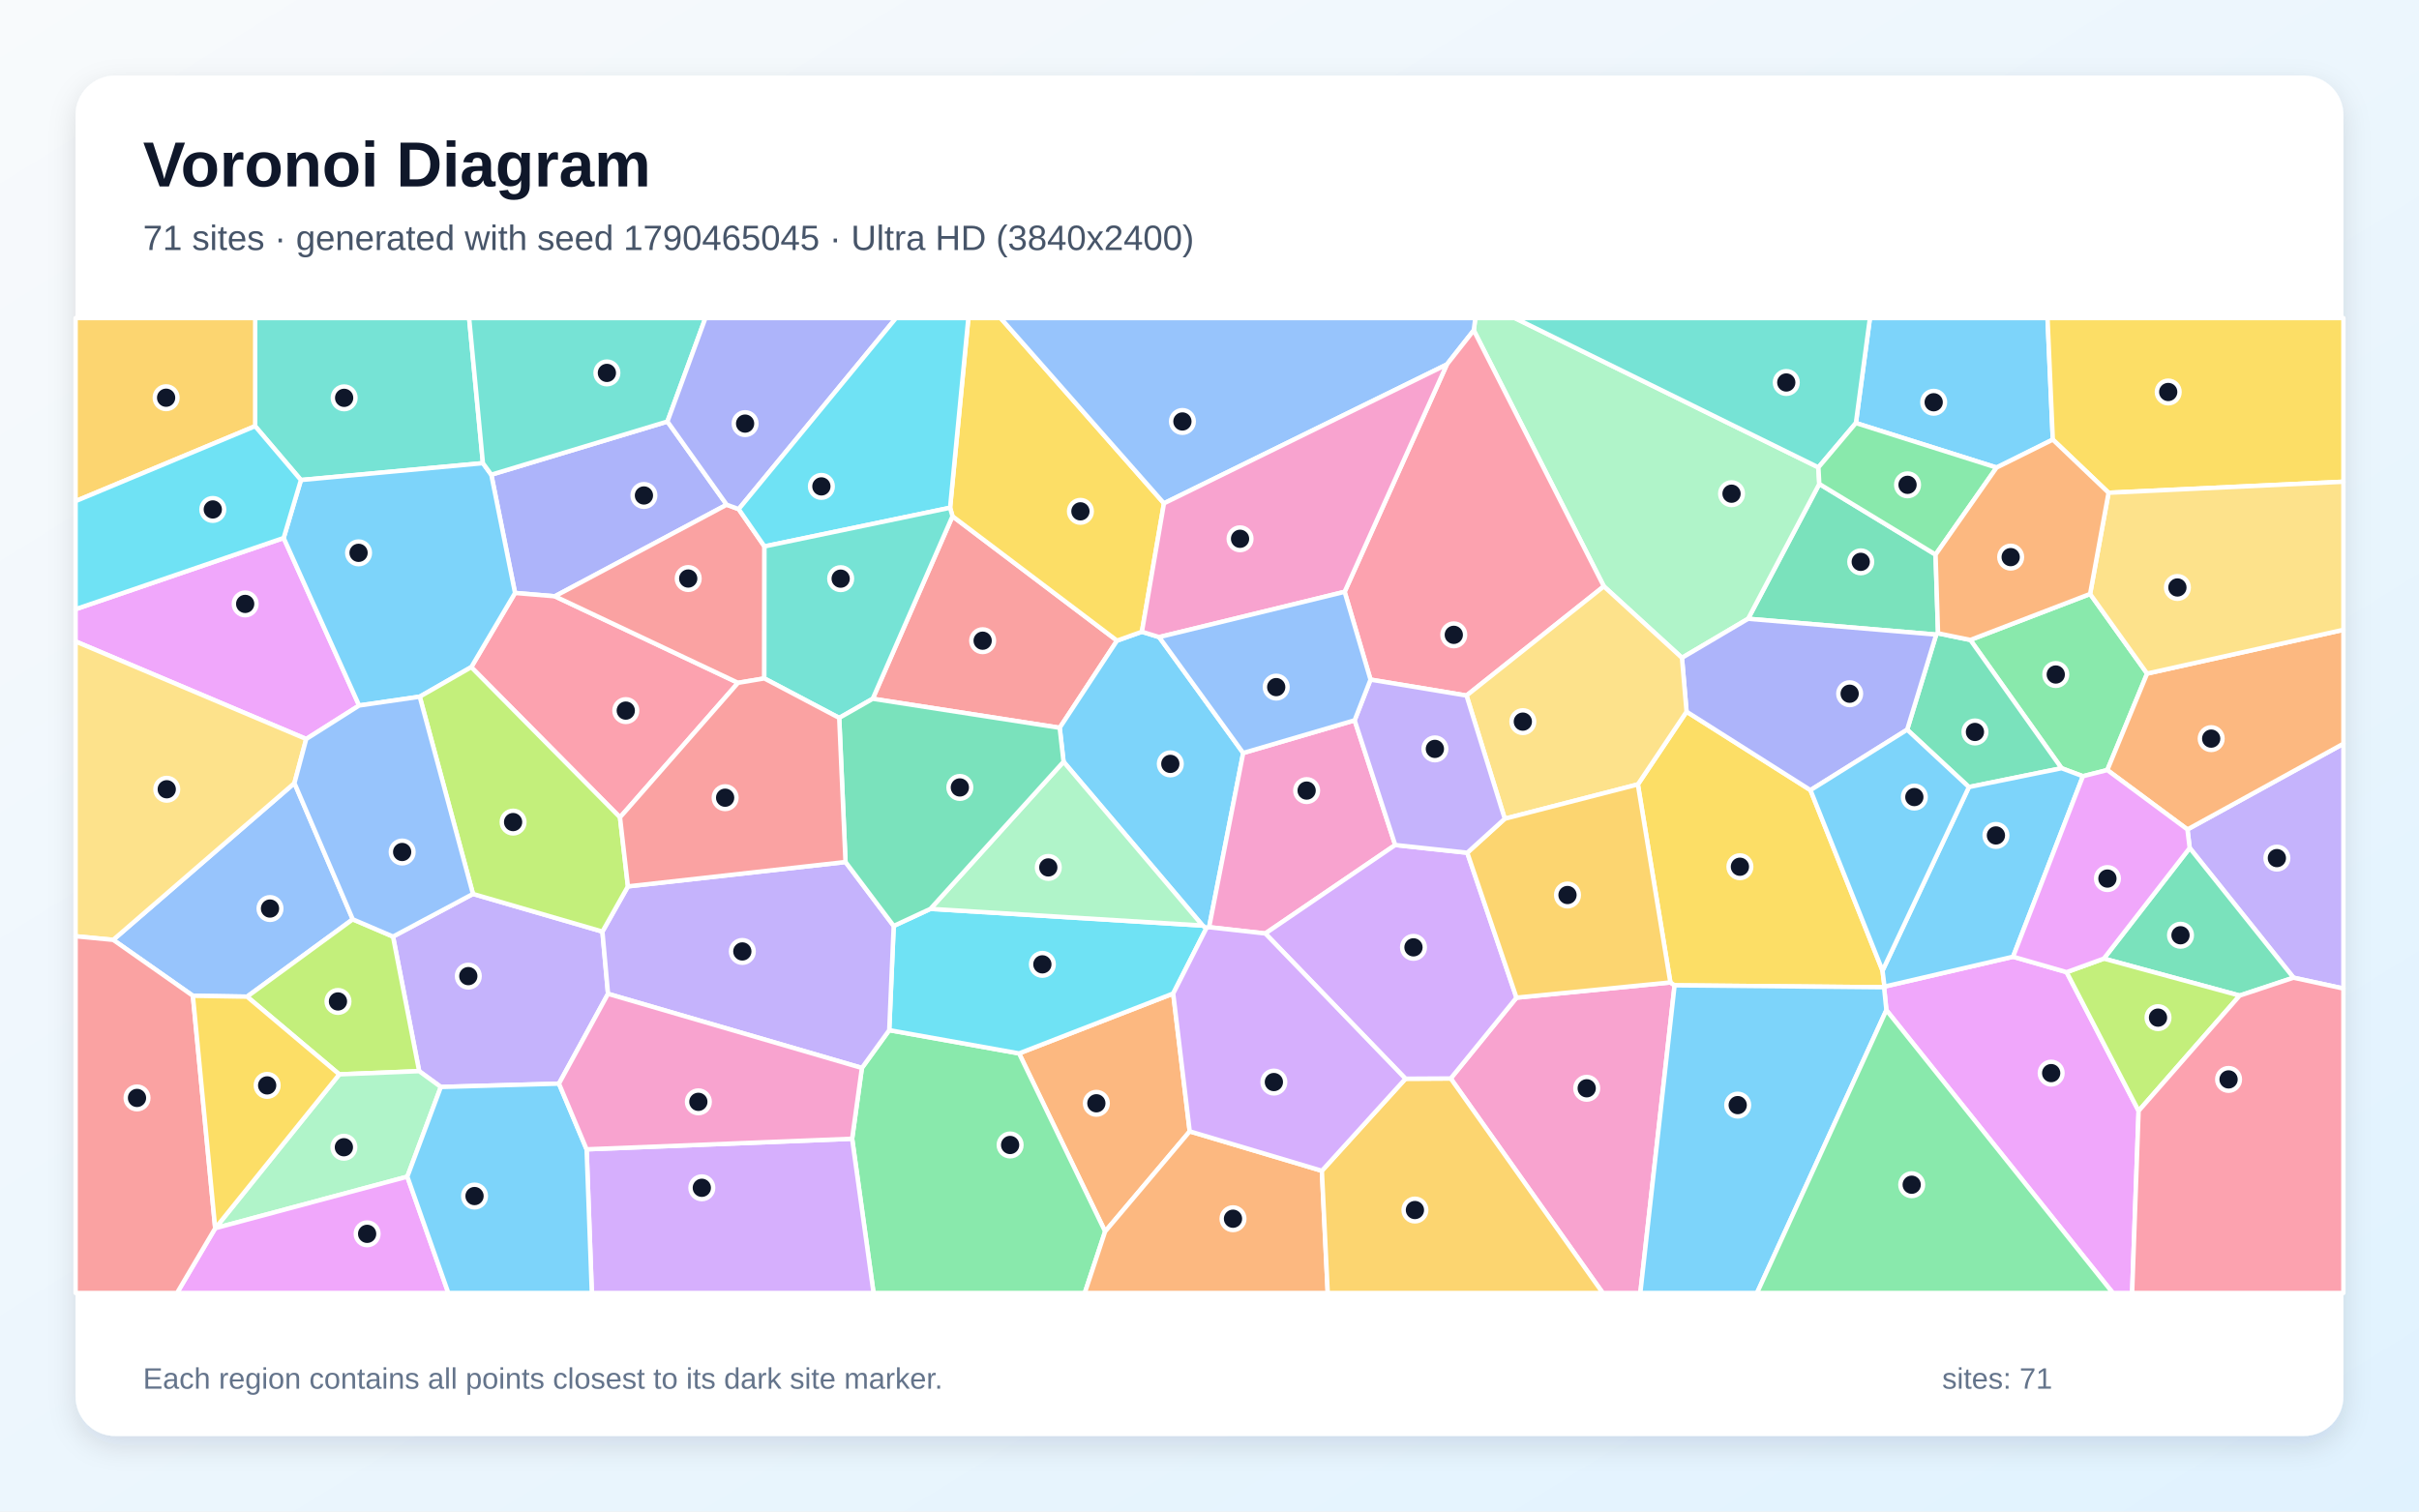
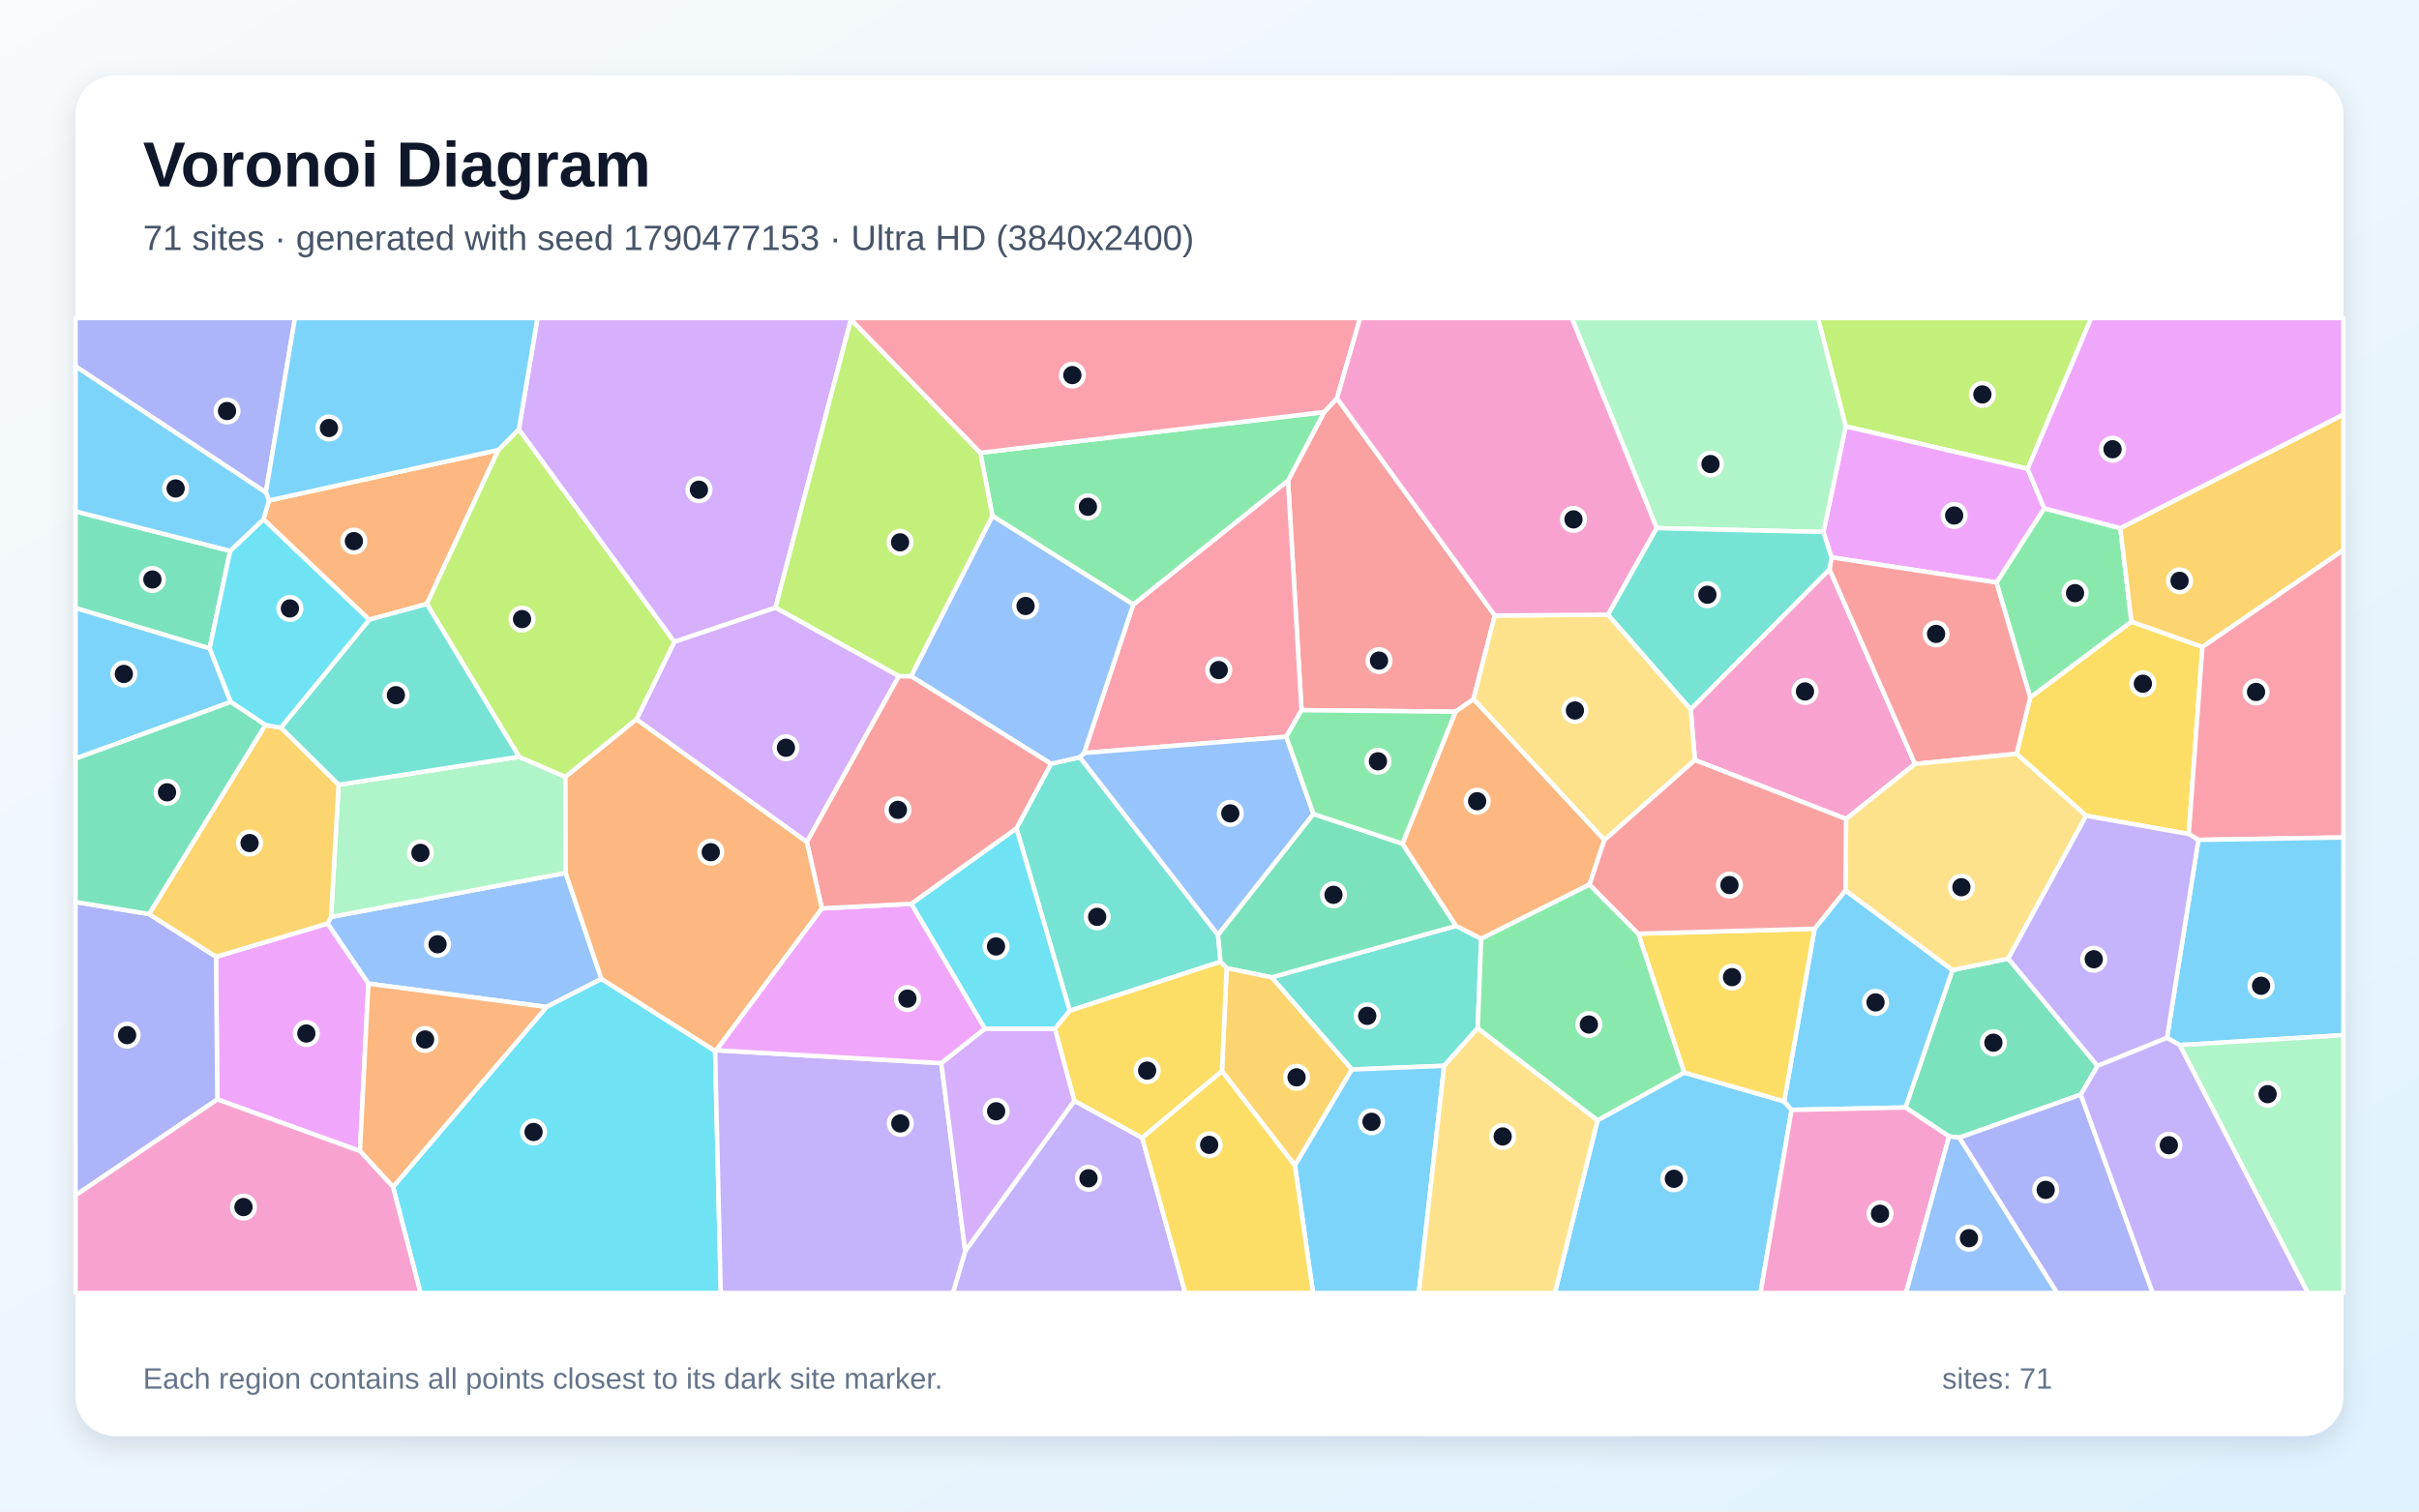
<svg xmlns="http://www.w3.org/2000/svg" width="3840" height="2400" viewBox="0 0 3840 2400" role="img" aria-labelledby="title description">
  <defs>
    <linearGradient id="background" x1="0" y1="0" x2="1" y2="1">
      <stop stop-color="#F8FAFC" />
      <stop offset="1" stop-color="#E0F2FE" />
    </linearGradient>
    <filter id="shadow" x="-5%" y="-5%" width="110%" height="110%">
      <feDropShadow dx="0" dy="15" stdDeviation="22" flood-color="#0F172A" flood-opacity=".12" />
    </filter>
  </defs>
  <rect width="3840" height="2400" fill="url(#background)" />
  <rect x="120" y="120" width="3600" height="2160" rx="63" fill="#FFFFFF" filter="url(#shadow)" />
  <g font-family="Arial, sans-serif">
    <text x="227" y="296" font-size="101" font-weight="700" fill="#0F172A">Voronoi Diagram</text>
-     <text x="227" y="397" font-size="56" fill="#475569">71 sites · generated with seed 1790465045 · Ultra HD (3840x2400)</text>
+     <text x="227" y="397" font-size="56" fill="#475569">71 sites · generated with seed 1790477153 · Ultra HD (3840x2400)</text>
  </g>
  <g stroke="#FFFFFF" stroke-width="7" stroke-linejoin="round">
-     <polygon points="3258.7,698.0 3169.4,742.4 2946.1,671.7 2968.4,505.0 3250.3,505.0" fill="#38BDF8" fill-opacity="0.65" />
-     <polygon points="750.8,1419.4 956.3,1479.2 965.2,1578.0 887.3,1720.6 699.8,1725.9 665.4,1700.8 623.9,1487.1" fill="#A78BFA" fill-opacity="0.65" />
-     <polygon points="2302.9,1712.4 2407.3,1584.1 2651.6,1559.9 2658.3,1564.5 2603.9,2053.0 2544.3,2053.0" fill="#F472B6" fill-opacity="0.65" />
-     <polygon points="1888.6,1796.4 1754.3,1955.4 1617.7,1672.6 1862.4,1577.5" fill="#FB923C" fill-opacity="0.65" />
-     <polygon points="2600.0,1245.5 2677.3,1130.0 2874.0,1254.6 2988.4,1541.2 2991.5,1566.5 2990.8,1567.6 2658.3,1564.5 2651.6,1559.9" fill="#FACC15" fill-opacity="0.65" />
-     <polygon points="1352.7,1808.1 1368.2,1695.7 1411.6,1635.7 1617.7,1672.6 1754.3,1955.4 1722.0,2053.0 1386.7,2053.0" fill="#4ADE80" fill-opacity="0.65" />
-     <polygon points="766.6,735.4 477.7,762.2 405.0,676.7 405.1,505.0 744.7,505.0" fill="#2DD4BF" fill-opacity="0.65" />
-     <polygon points="560.0,1459.7 392.2,1582.5 306.2,1581.1 179.7,1492.3 467.4,1243.4" fill="#60A5FA" fill-opacity="0.65" />
-     <polygon points="450.3,854.2 570.1,1120.2 486.1,1173.4 120.0,1018.5 120.0,967.3" fill="#E879F9" fill-opacity="0.65" />
-     <polygon points="3072.6,880.6 3076.5,1005.6 3073.6,1007.6 2775.0,982.5 2888.0,768.4" fill="#34D399" fill-opacity="0.65" />
-     <polygon points="1385.4,1109.5 1512.0,819.7 1773.2,1017.2 1682.2,1155.6" fill="#F87171" fill-opacity="0.65" />
-     <polygon points="1059.5,669.3 1153.6,801.4 880.8,946.8 817.6,941.5 779.9,753.7" fill="#818CF8" fill-opacity="0.65" />
-     <polygon points="405.0,676.7 120.0,795.7 120.0,505.0 405.1,505.0" fill="#FBBF24" fill-opacity="0.65" />
-     <polygon points="538.6,1705.9 392.2,1582.5 560.0,1459.7 623.9,1487.1 665.4,1700.8" fill="#A3E635" fill-opacity="0.65" />
-     <polygon points="931.2,1824.9 1352.7,1808.1 1386.7,2053.0 939.5,2053.0" fill="#C084FC" fill-opacity="0.65" />
-     <polygon points="984.2,1297.8 748.1,1059.3 817.6,941.5 880.8,946.8 1171.6,1084.2" fill="#FB7185" fill-opacity="0.65" />
-     <polygon points="1477.0,1443.1 1909.1,1469.6 1915.2,1473.5 1862.4,1577.5 1617.7,1672.6 1411.6,1635.7 1418.7,1470.2" fill="#22D3EE" fill-opacity="0.65" />
-     <polygon points="2886.6,742.1 2888.0,768.4 2775.0,982.5 2670.0,1044.5 2546.0,931.0 2339.5,524.5 2342.0,505.0 2404.7,505.0" fill="#86EFAC" fill-opacity="0.65" />
-     <polygon points="486.1,1173.4 467.4,1243.4 179.7,1492.3 120.0,1486.6 120.0,1018.5" fill="#FCD34D" fill-opacity="0.65" />
-     <polygon points="666.3,1106.2 570.1,1120.2 450.3,854.2 477.7,762.2 766.6,735.4 779.9,753.7 817.6,941.5 748.1,1059.3" fill="#38BDF8" fill-opacity="0.65" />
-     <polygon points="1812.7,1003.1 1840.1,1011.6 1973.5,1195.6 1919.4,1472.2 1915.2,1473.5 1909.1,1469.6 1688.3,1209.5 1682.2,1155.6 1773.2,1017.2" fill="#38BDF8" fill-opacity="0.65" />
-     <polygon points="965.2,1578.0 956.3,1479.2 996.8,1407.4 1342.2,1368.7 1418.7,1470.2 1411.6,1635.7 1368.2,1695.7" fill="#A78BFA" fill-opacity="0.65" />
-     <polygon points="2150.4,1143.7 2214.8,1341.7 2008.6,1482.2 1919.4,1472.2 1973.5,1195.6" fill="#F472B6" fill-opacity="0.65" />
-     <polygon points="1754.3,1955.4 1888.6,1796.4 2098.4,1859.0 2107.7,2053.0 1722.0,2053.0" fill="#FB923C" fill-opacity="0.65" />
-     <polygon points="1847.7,799.2 1812.7,1003.1 1773.2,1017.2 1512.0,819.7 1508.2,806.2 1537.2,505.0 1588.4,505.0" fill="#FACC15" fill-opacity="0.65" />
-     <polygon points="3317.9,943.1 3408.4,1069.5 3345.2,1222.7 3306.5,1232.5 3272.6,1219.8 3127.8,1016.1" fill="#4ADE80" fill-opacity="0.65" />
-     <polygon points="2886.6,742.1 2404.7,505.0 2968.4,505.0 2946.1,671.7" fill="#2DD4BF" fill-opacity="0.65" />
-     <polygon points="2339.5,524.5 2296.8,578.7 1847.7,799.2 1588.4,505.0 2342.0,505.0" fill="#60A5FA" fill-opacity="0.65" />
-     <polygon points="2994.5,1603.9 2990.8,1567.6 2991.5,1566.5 3195.6,1519.1 3280.6,1543.6 3394.9,1763.9 3384.6,2053.0 3354.0,2053.0" fill="#E879F9" fill-opacity="0.65" />
-     <polygon points="3125.5,1249.7 3027.5,1158.6 3073.6,1007.6 3076.5,1005.6 3127.8,1016.1 3272.6,1219.8" fill="#34D399" fill-opacity="0.65" />
-     <polygon points="1213.3,1077.2 1171.6,1084.2 880.8,946.8 1153.6,801.4 1172.6,808.4 1213.5,867.6" fill="#F87171" fill-opacity="0.65" />
-     <polygon points="3027.5,1158.6 2874.0,1254.6 2677.3,1130.0 2670.0,1044.5 2775.0,982.5 3073.6,1007.6" fill="#818CF8" fill-opacity="0.65" />
-     <polygon points="2098.4,1859.0 2231.1,1712.8 2302.9,1712.4 2544.3,2053.0 2107.7,2053.0" fill="#FBBF24" fill-opacity="0.65" />
-     <polygon points="666.3,1106.2 748.1,1059.3 984.2,1297.8 996.8,1407.4 956.3,1479.2 750.8,1419.4" fill="#A3E635" fill-opacity="0.65" />
-     <polygon points="2231.1,1712.8 2008.6,1482.2 2214.8,1341.7 2329.2,1354.0 2407.3,1584.1 2302.9,1712.4" fill="#C084FC" fill-opacity="0.65" />
-     <polygon points="2134.5,939.7 2296.8,578.7 2339.5,524.5 2546.0,931.0 2328.0,1104.4 2175.6,1079.1" fill="#FB7185" fill-opacity="0.65" />
-     <polygon points="405.0,676.7 477.7,762.2 450.3,854.2 120.0,967.3 120.0,795.7" fill="#22D3EE" fill-opacity="0.65" />
-     <polygon points="646.6,1868.3 341.9,1950.1 538.6,1705.9 665.4,1700.8 699.8,1725.9" fill="#86EFAC" fill-opacity="0.65" />
-     <polygon points="2328.0,1104.4 2546.0,931.0 2670.0,1044.5 2677.3,1130.0 2600.0,1245.5 2388.7,1300.0" fill="#FCD34D" fill-opacity="0.65" />
-     <polygon points="3195.6,1519.1 2991.5,1566.5 2988.4,1541.2 3125.5,1249.7 3272.6,1219.8 3306.5,1232.5" fill="#38BDF8" fill-opacity="0.65" />
-     <polygon points="3027.5,1158.6 3125.5,1249.7 2988.4,1541.2 2874.0,1254.6" fill="#38BDF8" fill-opacity="0.65" />
-     <polygon points="3640.8,1552.4 3476.0,1346.4 3472.4,1317.0 3720.0,1180.9 3720.0,1569.6" fill="#A78BFA" fill-opacity="0.65" />
-     <polygon points="2296.8,578.7 2134.5,939.7 1840.1,1011.6 1812.7,1003.1 1847.7,799.2" fill="#F472B6" fill-opacity="0.65" />
-     <polygon points="3472.4,1317.0 3345.2,1222.7 3408.4,1069.5 3720.0,1000.0 3720.0,1180.9" fill="#FB923C" fill-opacity="0.65" />
-     <polygon points="3347.2,782.4 3258.7,698.0 3250.3,505.0 3720.0,505.0 3720.0,764.9" fill="#FACC15" fill-opacity="0.65" />
-     <polygon points="3072.6,880.6 2888.0,768.4 2886.6,742.1 2946.1,671.7 3169.4,742.4" fill="#4ADE80" fill-opacity="0.65" />
-     <polygon points="1059.5,669.3 779.9,753.7 766.6,735.4 744.7,505.0 1119.8,505.0" fill="#2DD4BF" fill-opacity="0.65" />
-     <polygon points="560.0,1459.7 467.4,1243.4 486.1,1173.4 570.1,1120.2 666.3,1106.2 750.8,1419.4 623.9,1487.1" fill="#60A5FA" fill-opacity="0.65" />
-     <polygon points="341.6,1950.3 341.9,1950.1 646.6,1868.3 711.7,2053.0 281.0,2053.0" fill="#E879F9" fill-opacity="0.65" />
-     <polygon points="3555.3,1580.8 3339.7,1522.1 3476.0,1346.4 3640.8,1552.4" fill="#34D399" fill-opacity="0.65" />
-     <polygon points="120.0,1486.6 179.7,1492.3 306.2,1581.1 341.6,1950.3 281.0,2053.0 120.0,2053.0" fill="#F87171" fill-opacity="0.65" />
-     <polygon points="1172.6,808.4 1153.6,801.4 1059.5,669.3 1119.8,505.0 1422.3,505.0" fill="#818CF8" fill-opacity="0.65" />
-     <polygon points="2329.2,1354.0 2388.7,1300.0 2600.0,1245.5 2651.6,1559.9 2407.3,1584.1" fill="#FBBF24" fill-opacity="0.65" />
-     <polygon points="3394.9,1763.9 3280.6,1543.6 3339.7,1522.1 3555.3,1580.8" fill="#A3E635" fill-opacity="0.65" />
-     <polygon points="2231.1,1712.8 2098.4,1859.0 1888.6,1796.4 1862.4,1577.5 1915.2,1473.5 1919.4,1472.2 2008.6,1482.2" fill="#C084FC" fill-opacity="0.65" />
-     <polygon points="3394.9,1763.9 3555.3,1580.8 3640.8,1552.4 3720.0,1569.6 3720.0,2053.0 3384.6,2053.0" fill="#FB7185" fill-opacity="0.65" />
-     <polygon points="1508.2,806.2 1213.5,867.6 1172.6,808.4 1422.3,505.0 1537.2,505.0" fill="#22D3EE" fill-opacity="0.65" />
-     <polygon points="1688.3,1209.5 1909.1,1469.6 1477.0,1443.1" fill="#86EFAC" fill-opacity="0.65" />
-     <polygon points="3408.4,1069.5 3317.9,943.1 3347.2,782.4 3720.0,764.9 3720.0,1000.0" fill="#FCD34D" fill-opacity="0.65" />
-     <polygon points="646.6,1868.3 699.8,1725.9 887.3,1720.6 931.2,1824.9 939.5,2053.0 711.7,2053.0" fill="#38BDF8" fill-opacity="0.65" />
-     <polygon points="2658.3,1564.5 2990.8,1567.6 2994.5,1603.9 2789.1,2053.0 2603.9,2053.0" fill="#38BDF8" fill-opacity="0.65" />
-     <polygon points="2175.6,1079.1 2328.0,1104.4 2388.7,1300.0 2329.2,1354.0 2214.8,1341.7 2150.4,1143.7" fill="#A78BFA" fill-opacity="0.65" />
-     <polygon points="931.2,1824.9 887.3,1720.6 965.2,1578.0 1368.2,1695.7 1352.7,1808.1" fill="#F472B6" fill-opacity="0.65" />
-     <polygon points="3347.2,782.4 3317.9,943.1 3127.8,1016.1 3076.5,1005.6 3072.6,880.6 3169.4,742.4 3258.7,698.0" fill="#FB923C" fill-opacity="0.65" />
-     <polygon points="306.2,1581.1 392.2,1582.5 538.6,1705.9 341.9,1950.1 341.6,1950.3" fill="#FACC15" fill-opacity="0.65" />
-     <polygon points="2994.5,1603.9 3354.0,2053.0 2789.1,2053.0" fill="#4ADE80" fill-opacity="0.65" />
-     <polygon points="1508.2,806.2 1512.0,819.7 1385.4,1109.5 1332.2,1139.9 1213.3,1077.2 1213.5,867.6" fill="#2DD4BF" fill-opacity="0.65" />
-     <polygon points="2134.5,939.7 2175.6,1079.1 2150.4,1143.7 1973.5,1195.6 1840.1,1011.6" fill="#60A5FA" fill-opacity="0.65" />
-     <polygon points="3472.4,1317.0 3476.0,1346.4 3339.7,1522.1 3280.6,1543.6 3195.6,1519.1 3306.5,1232.5 3345.2,1222.7" fill="#E879F9" fill-opacity="0.65" />
-     <polygon points="1688.3,1209.5 1477.0,1443.1 1418.7,1470.2 1342.2,1368.7 1332.2,1139.9 1385.4,1109.5 1682.2,1155.6" fill="#34D399" fill-opacity="0.65" />
-     <polygon points="984.2,1297.8 1171.6,1084.2 1213.3,1077.2 1332.2,1139.9 1342.2,1368.7 996.8,1407.4" fill="#F87171" fill-opacity="0.65" />
+     <polygon points="2536.0,1778.8 2673.5,1703.0 2832.2,1748.8 2844.0,1762.3 2794.7,2053.0 2468.2,2053.0" fill="#38BDF8" fill-opacity="0.65" />
+     <polygon points="1532.2,1986.3 1705.4,1747.8 1813.2,1806.6 1881.5,2053.0 1512.7,2053.0" fill="#A78BFA" fill-opacity="0.65" />
+     <polygon points="2904.2,903.8 3039.9,1213.0 2930.5,1300.4 2690.5,1206.8 2683.8,1126.0" fill="#F472B6" fill-opacity="0.65" />
+     <polygon points="427.0,794.7 791.2,714.4 677.6,959.0 586.0,984.0 418.2,824.5" fill="#FB923C" fill-opacity="0.65" />
+     <polygon points="3474.5,1324.3 3311.6,1295.3 3201.2,1196.9 3222.8,1107.4 3383.5,987.0 3496.2,1027.2" fill="#FACC15" fill-opacity="0.65" />
+     <polygon points="3169.2,924.9 3245.0,807.1 3365.9,838.6 3383.5,987.0 3222.8,1107.4" fill="#4ADE80" fill-opacity="0.65" />
+     <polygon points="1668.4,1212.8 1714.1,1202.3 1933.6,1484.5 1937.5,1527.1 1698.1,1604.9 1613.5,1315.2" fill="#2DD4BF" fill-opacity="0.65" />
+     <polygon points="954.7,1554.3 867.6,1598.9 584.8,1561.8 519.9,1466.4 525.5,1455.9 897.9,1386.0" fill="#60A5FA" fill-opacity="0.65" />
+     <polygon points="345.0,1745.7 342.9,1519.1 519.9,1466.4 584.8,1561.8 571.4,1827.7" fill="#E879F9" fill-opacity="0.65" />
+     <polygon points="3188.0,1522.1 3329.8,1692.4 3303.1,1738.0 3110.2,1806.4 3094.0,1804.4 3024.8,1758.5 3099.4,1540.3" fill="#34D399" fill-opacity="0.65" />
+     <polygon points="2122.4,632.4 2372.9,977.3 2339.1,1110.2 2310.5,1130.1 2066.1,1127.6 2044.6,763.0 2102.0,654.3" fill="#F87171" fill-opacity="0.65" />
+     <polygon points="120.0,1897.9 120.0,1432.2 236.6,1451.3 342.9,1519.1 345.0,1745.7" fill="#818CF8" fill-opacity="0.65" />
+     <polygon points="3496.2,1027.2 3383.5,987.0 3365.9,838.6 3720.0,658.0 3720.0,873.4" fill="#FBBF24" fill-opacity="0.65" />
+     <polygon points="3218.8,744.4 2929.9,677.0 2885.9,505.0 3319.7,505.0" fill="#A3E635" fill-opacity="0.65" />
+     <polygon points="1427.0,1073.5 1280.8,1337.0 1010.3,1142.3 1070.5,1018.9 1231.1,964.7" fill="#C084FC" fill-opacity="0.65" />
+     <polygon points="1799.0,959.8 2044.6,763.0 2066.1,1127.6 2041.9,1169.8 1720.8,1195.6" fill="#FB7185" fill-opacity="0.65" />
+     <polygon points="623.9,1884.6 867.6,1598.9 954.7,1554.3 1135.2,1668.7 1144.2,2053.0 667.5,2053.0" fill="#22D3EE" fill-opacity="0.65" />
+     <polygon points="537.5,1246.1 824.0,1201.6 897.6,1233.6 897.9,1386.0 525.5,1455.9" fill="#86EFAC" fill-opacity="0.65" />
+     <polygon points="2552.7,976.0 2683.8,1126.0 2690.5,1206.8 2546.8,1333.9 2339.1,1110.2 2372.9,977.3" fill="#FCD34D" fill-opacity="0.65" />
+     <polygon points="332.8,1029.4 366.4,1114.6 120.0,1204.5 120.0,965.2" fill="#38BDF8" fill-opacity="0.65" />
+     <polygon points="2929.5,1413.7 3099.4,1540.3 3024.8,1758.5 2844.0,1762.3 2832.2,1748.8 2880.5,1474.7" fill="#38BDF8" fill-opacity="0.65" />
+     <polygon points="1135.2,1668.7 1136.7,1667.6 1494.3,1688.1 1532.2,1986.3 1512.7,2053.0 1144.2,2053.0" fill="#A78BFA" fill-opacity="0.65" />
+     <polygon points="2844.0,1762.3 3024.8,1758.5 3094.0,1804.4 3025.7,2053.0 2794.7,2053.0" fill="#F472B6" fill-opacity="0.65" />
+     <polygon points="623.9,1884.6 571.4,1827.7 584.8,1561.8 867.6,1598.9" fill="#FB923C" fill-opacity="0.65" />
+     <polygon points="2880.5,1474.7 2832.2,1748.8 2673.5,1703.0 2600.6,1482.5" fill="#FACC15" fill-opacity="0.65" />
+     <polygon points="2102.0,654.3 2044.6,763.0 1799.0,959.8 1575.3,819.2 1556.3,718.9" fill="#4ADE80" fill-opacity="0.65" />
+     <polygon points="2345.8,1632.5 2292.5,1692.3 2146.0,1698.2 2018.6,1551.8 2311.4,1470.1 2351.3,1490.5" fill="#2DD4BF" fill-opacity="0.65" />
+     <polygon points="2085.1,1292.5 1933.6,1484.5 1714.1,1202.3 1720.8,1195.6 2041.9,1169.8" fill="#60A5FA" fill-opacity="0.65" />
+     <polygon points="2894.5,844.8 2929.9,677.0 3218.8,744.4 3245.0,807.1 3169.2,924.9 2907.4,885.0" fill="#E879F9" fill-opacity="0.65" />
+     <polygon points="2226.3,1339.6 2311.4,1470.1 2018.6,1551.8 1947.2,1537.3 1937.5,1527.1 1933.6,1484.5 2085.1,1292.5" fill="#34D399" fill-opacity="0.65" />
+     <polygon points="2907.4,885.0 3169.2,924.9 3222.8,1107.4 3201.2,1196.9 3039.9,1213.0 2904.2,903.8" fill="#F87171" fill-opacity="0.65" />
+     <polygon points="3110.2,1806.4 3303.1,1738.0 3417.3,2053.0 3265.4,2053.0" fill="#818CF8" fill-opacity="0.65" />
+     <polygon points="2055.6,1850.6 1939.8,1700.8 1947.2,1537.3 2018.6,1551.8 2146.0,1698.2" fill="#FBBF24" fill-opacity="0.65" />
+     <polygon points="823.7,681.6 1070.5,1018.9 1010.3,1142.3 897.6,1233.6 824.0,1201.6 677.6,959.0 791.2,714.4" fill="#A3E635" fill-opacity="0.65" />
+     <polygon points="1350.8,507.2 1231.1,964.7 1070.5,1018.9 823.7,681.6 853.2,505.0 1350.1,505.0" fill="#C084FC" fill-opacity="0.65" />
+     <polygon points="3489.8,1333.6 3474.5,1324.3 3496.2,1027.2 3720.0,873.4 3720.0,1329.7" fill="#FB7185" fill-opacity="0.65" />
+     <polygon points="1563.5,1633.6 1446.5,1435.1 1613.5,1315.2 1698.1,1604.9 1674.6,1633.6" fill="#22D3EE" fill-opacity="0.65" />
+     <polygon points="2929.9,677.0 2894.5,844.8 2629.9,838.6 2495.1,505.0 2885.9,505.0" fill="#86EFAC" fill-opacity="0.65" />
+     <polygon points="3188.0,1522.1 3099.4,1540.3 2929.5,1413.7 2930.5,1300.4 3039.9,1213.0 3201.2,1196.9 3311.6,1295.3" fill="#FCD34D" fill-opacity="0.65" />
+     <polygon points="2055.6,1850.6 2146.0,1698.2 2292.5,1692.3 2252.3,2053.0 2084.3,2053.0" fill="#38BDF8" fill-opacity="0.65" />
+     <polygon points="3460.1,1659.4 3440.0,1647.9 3489.8,1333.6 3720.0,1329.7 3720.0,1643.6" fill="#38BDF8" fill-opacity="0.65" />
+     <polygon points="3440.0,1647.9 3329.8,1692.4 3188.0,1522.1 3311.6,1295.3 3474.5,1324.3 3489.8,1333.6" fill="#A78BFA" fill-opacity="0.65" />
+     <polygon points="120.0,1897.9 345.0,1745.7 571.4,1827.7 623.9,1884.6 667.5,2053.0 120.0,2053.0" fill="#F472B6" fill-opacity="0.65" />
+     <polygon points="2523.3,1404.5 2351.3,1490.5 2311.4,1470.1 2226.3,1339.6 2310.5,1130.1 2339.1,1110.2 2546.8,1333.9" fill="#FB923C" fill-opacity="0.65" />
+     <polygon points="1947.2,1537.3 1939.8,1700.8 1813.2,1806.6 1705.4,1747.8 1674.6,1633.6 1698.1,1604.9 1937.5,1527.1" fill="#FACC15" fill-opacity="0.65" />
+     <polygon points="2226.3,1339.6 2085.1,1292.5 2041.9,1169.8 2066.1,1127.6 2310.5,1130.1" fill="#4ADE80" fill-opacity="0.65" />
+     <polygon points="824.0,1201.6 537.5,1246.1 445.8,1155.4 586.0,984.0 677.6,959.0" fill="#2DD4BF" fill-opacity="0.65" />
+     <polygon points="1575.3,819.2 1799.0,959.8 1720.8,1195.6 1714.1,1202.3 1668.4,1212.8 1446.2,1073.7" fill="#60A5FA" fill-opacity="0.65" />
+     <polygon points="1304.6,1442.3 1446.5,1435.1 1563.5,1633.6 1494.3,1688.1 1136.7,1667.6" fill="#E879F9" fill-opacity="0.65" />
+     <polygon points="365.4,874.7 332.8,1029.4 120.0,965.2 120.0,812.0" fill="#34D399" fill-opacity="0.65" />
+     <polygon points="1446.5,1435.1 1304.6,1442.3 1280.8,1337.0 1427.0,1073.5 1446.2,1073.7 1668.4,1212.8 1613.5,1315.2" fill="#F87171" fill-opacity="0.65" />
+     <polygon points="422.0,782.0 120.0,581.7 120.0,505.0 468.2,505.0" fill="#818CF8" fill-opacity="0.65" />
+     <polygon points="342.9,1519.1 236.6,1451.3 421.2,1151.2 445.8,1155.4 537.5,1246.1 525.5,1455.9 519.9,1466.4" fill="#FBBF24" fill-opacity="0.65" />
+     <polygon points="1556.3,718.9 1575.3,819.2 1446.2,1073.7 1427.0,1073.5 1231.1,964.7 1350.8,507.2" fill="#A3E635" fill-opacity="0.65" />
+     <polygon points="1494.3,1688.1 1563.5,1633.6 1674.6,1633.6 1705.4,1747.8 1532.2,1986.3" fill="#C084FC" fill-opacity="0.65" />
+     <polygon points="2122.4,632.4 2102.0,654.3 1556.3,718.9 1350.8,507.2 1350.1,505.0 2159.1,505.0" fill="#FB7185" fill-opacity="0.65" />
+     <polygon points="445.8,1155.4 421.2,1151.2 366.4,1114.6 332.8,1029.4 365.4,874.7 418.2,824.5 586.0,984.0" fill="#22D3EE" fill-opacity="0.65" />
+     <polygon points="3460.1,1659.4 3720.0,1643.6 3720.0,2053.0 3663.6,2053.0" fill="#86EFAC" fill-opacity="0.65" />
+     <polygon points="2292.5,1692.3 2345.8,1632.5 2536.0,1778.8 2468.2,2053.0 2252.3,2053.0" fill="#FCD34D" fill-opacity="0.65" />
+     <polygon points="823.7,681.6 791.2,714.4 427.0,794.7 422.0,782.0 468.2,505.0 853.2,505.0" fill="#38BDF8" fill-opacity="0.65" />
+     <polygon points="422.0,782.0 427.0,794.7 418.2,824.5 365.4,874.7 120.0,812.0 120.0,581.7" fill="#38BDF8" fill-opacity="0.65" />
+     <polygon points="3303.1,1738.0 3329.8,1692.4 3440.0,1647.9 3460.1,1659.4 3663.6,2053.0 3417.3,2053.0" fill="#A78BFA" fill-opacity="0.65" />
+     <polygon points="2629.9,838.6 2552.7,976.0 2372.9,977.3 2122.4,632.4 2159.1,505.0 2495.1,505.0" fill="#F472B6" fill-opacity="0.65" />
+     <polygon points="1304.6,1442.3 1136.7,1667.6 1135.2,1668.7 954.7,1554.3 897.9,1386.0 897.6,1233.6 1010.3,1142.3 1280.8,1337.0" fill="#FB923C" fill-opacity="0.65" />
+     <polygon points="1813.2,1806.6 1939.8,1700.8 2055.6,1850.6 2084.3,2053.0 1881.5,2053.0" fill="#FACC15" fill-opacity="0.65" />
+     <polygon points="2345.8,1632.5 2351.3,1490.5 2523.3,1404.5 2600.6,1482.5 2673.5,1703.0 2536.0,1778.8" fill="#4ADE80" fill-opacity="0.65" />
+     <polygon points="2629.9,838.6 2894.5,844.8 2907.4,885.0 2904.2,903.8 2683.8,1126.0 2552.7,976.0" fill="#2DD4BF" fill-opacity="0.65" />
+     <polygon points="3094.0,1804.4 3110.2,1806.4 3265.4,2053.0 3025.7,2053.0" fill="#60A5FA" fill-opacity="0.65" />
+     <polygon points="3365.9,838.6 3245.0,807.1 3218.8,744.4 3319.7,505.0 3720.0,505.0 3720.0,658.0" fill="#E879F9" fill-opacity="0.65" />
+     <polygon points="421.2,1151.2 236.6,1451.3 120.0,1432.2 120.0,1204.5 366.4,1114.6" fill="#34D399" fill-opacity="0.65" />
+     <polygon points="2929.5,1413.7 2880.5,1474.7 2600.6,1482.5 2523.3,1404.5 2546.8,1333.9 2690.5,1206.8 2930.5,1300.4" fill="#F87171" fill-opacity="0.65" />
  </g>
  <g>
-     <circle cx="3069.6" cy="638.7" r="18" fill="#0F172A" stroke="#FFFFFF" stroke-width="7" />
-     <circle cx="743.4" cy="1549.9" r="18" fill="#0F172A" stroke="#FFFFFF" stroke-width="7" />
-     <circle cx="2518.8" cy="1728.0" r="18" fill="#0F172A" stroke="#FFFFFF" stroke-width="7" />
-     <circle cx="1740.4" cy="1751.8" r="18" fill="#0F172A" stroke="#FFFFFF" stroke-width="7" />
-     <circle cx="2762.0" cy="1376.2" r="18" fill="#0F172A" stroke="#FFFFFF" stroke-width="7" />
-     <circle cx="1603.5" cy="1818.0" r="18" fill="#0F172A" stroke="#FFFFFF" stroke-width="7" />
-     <circle cx="546.3" cy="631.7" r="18" fill="#0F172A" stroke="#FFFFFF" stroke-width="7" />
-     <circle cx="428.6" cy="1442.6" r="18" fill="#0F172A" stroke="#FFFFFF" stroke-width="7" />
-     <circle cx="389.2" cy="958.9" r="18" fill="#0F172A" stroke="#FFFFFF" stroke-width="7" />
-     <circle cx="2953.8" cy="892.1" r="18" fill="#0F172A" stroke="#FFFFFF" stroke-width="7" />
-     <circle cx="1559.9" cy="1017.3" r="18" fill="#0F172A" stroke="#FFFFFF" stroke-width="7" />
-     <circle cx="1022.2" cy="786.7" r="18" fill="#0F172A" stroke="#FFFFFF" stroke-width="7" />
-     <circle cx="263.7" cy="631.5" r="18" fill="#0F172A" stroke="#FFFFFF" stroke-width="7" />
-     <circle cx="536.5" cy="1590.1" r="18" fill="#0F172A" stroke="#FFFFFF" stroke-width="7" />
-     <circle cx="1114.1" cy="1886.0" r="18" fill="#0F172A" stroke="#FFFFFF" stroke-width="7" />
-     <circle cx="993.4" cy="1128.3" r="18" fill="#0F172A" stroke="#FFFFFF" stroke-width="7" />
-     <circle cx="1654.7" cy="1531.2" r="18" fill="#0F172A" stroke="#FFFFFF" stroke-width="7" />
-     <circle cx="2748.7" cy="783.9" r="18" fill="#0F172A" stroke="#FFFFFF" stroke-width="7" />
-     <circle cx="264.7" cy="1253.2" r="18" fill="#0F172A" stroke="#FFFFFF" stroke-width="7" />
-     <circle cx="569.2" cy="877.8" r="18" fill="#0F172A" stroke="#FFFFFF" stroke-width="7" />
-     <circle cx="1857.8" cy="1212.9" r="18" fill="#0F172A" stroke="#FFFFFF" stroke-width="7" />
-     <circle cx="1178.4" cy="1510.7" r="18" fill="#0F172A" stroke="#FFFFFF" stroke-width="7" />
-     <circle cx="2074.2" cy="1255.3" r="18" fill="#0F172A" stroke="#FFFFFF" stroke-width="7" />
-     <circle cx="1957.3" cy="1935.1" r="18" fill="#0F172A" stroke="#FFFFFF" stroke-width="7" />
-     <circle cx="1715.1" cy="811.9" r="18" fill="#0F172A" stroke="#FFFFFF" stroke-width="7" />
-     <circle cx="3263.4" cy="1071.0" r="18" fill="#0F172A" stroke="#FFFFFF" stroke-width="7" />
-     <circle cx="2835.6" cy="607.3" r="18" fill="#0F172A" stroke="#FFFFFF" stroke-width="7" />
-     <circle cx="1877.0" cy="669.2" r="18" fill="#0F172A" stroke="#FFFFFF" stroke-width="7" />
-     <circle cx="3256.1" cy="1703.9" r="18" fill="#0F172A" stroke="#FFFFFF" stroke-width="7" />
-     <circle cx="3135.1" cy="1162.2" r="18" fill="#0F172A" stroke="#FFFFFF" stroke-width="7" />
-     <circle cx="1092.5" cy="918.6" r="18" fill="#0F172A" stroke="#FFFFFF" stroke-width="7" />
-     <circle cx="2936.2" cy="1101.5" r="18" fill="#0F172A" stroke="#FFFFFF" stroke-width="7" />
-     <circle cx="2246.1" cy="1921.3" r="18" fill="#0F172A" stroke="#FFFFFF" stroke-width="7" />
-     <circle cx="814.5" cy="1305.3" r="18" fill="#0F172A" stroke="#FFFFFF" stroke-width="7" />
-     <circle cx="2243.8" cy="1504.2" r="18" fill="#0F172A" stroke="#FFFFFF" stroke-width="7" />
-     <circle cx="2307.8" cy="1008.0" r="18" fill="#0F172A" stroke="#FFFFFF" stroke-width="7" />
-     <circle cx="337.8" cy="808.9" r="18" fill="#0F172A" stroke="#FFFFFF" stroke-width="7" />
-     <circle cx="545.9" cy="1821.6" r="18" fill="#0F172A" stroke="#FFFFFF" stroke-width="7" />
-     <circle cx="2417.4" cy="1145.8" r="18" fill="#0F172A" stroke="#FFFFFF" stroke-width="7" />
-     <circle cx="3168.4" cy="1326.5" r="18" fill="#0F172A" stroke="#FFFFFF" stroke-width="7" />
-     <circle cx="3038.9" cy="1265.6" r="18" fill="#0F172A" stroke="#FFFFFF" stroke-width="7" />
-     <circle cx="3614.4" cy="1362.5" r="18" fill="#0F172A" stroke="#FFFFFF" stroke-width="7" />
-     <circle cx="1968.5" cy="855.5" r="18" fill="#0F172A" stroke="#FFFFFF" stroke-width="7" />
-     <circle cx="3510.1" cy="1172.8" r="18" fill="#0F172A" stroke="#FFFFFF" stroke-width="7" />
-     <circle cx="3441.9" cy="622.4" r="18" fill="#0F172A" stroke="#FFFFFF" stroke-width="7" />
-     <circle cx="3028.1" cy="769.8" r="18" fill="#0F172A" stroke="#FFFFFF" stroke-width="7" />
-     <circle cx="963.4" cy="592.1" r="18" fill="#0F172A" stroke="#FFFFFF" stroke-width="7" />
-     <circle cx="638.4" cy="1352.8" r="18" fill="#0F172A" stroke="#FFFFFF" stroke-width="7" />
-     <circle cx="582.8" cy="1959.1" r="18" fill="#0F172A" stroke="#FFFFFF" stroke-width="7" />
-     <circle cx="3461.4" cy="1485.0" r="18" fill="#0F172A" stroke="#FFFFFF" stroke-width="7" />
-     <circle cx="217.5" cy="1743.3" r="18" fill="#0F172A" stroke="#FFFFFF" stroke-width="7" />
-     <circle cx="1182.8" cy="672.6" r="18" fill="#0F172A" stroke="#FFFFFF" stroke-width="7" />
-     <circle cx="2488.3" cy="1421.1" r="18" fill="#0F172A" stroke="#FFFFFF" stroke-width="7" />
-     <circle cx="3425.7" cy="1615.8" r="18" fill="#0F172A" stroke="#FFFFFF" stroke-width="7" />
-     <circle cx="2022.2" cy="1718.1" r="18" fill="#0F172A" stroke="#FFFFFF" stroke-width="7" />
-     <circle cx="3537.7" cy="1713.9" r="18" fill="#0F172A" stroke="#FFFFFF" stroke-width="7" />
-     <circle cx="1303.9" cy="772.3" r="18" fill="#0F172A" stroke="#FFFFFF" stroke-width="7" />
-     <circle cx="1664.1" cy="1377.3" r="18" fill="#0F172A" stroke="#FFFFFF" stroke-width="7" />
-     <circle cx="3456.5" cy="932.8" r="18" fill="#0F172A" stroke="#FFFFFF" stroke-width="7" />
-     <circle cx="753.3" cy="1899.1" r="18" fill="#0F172A" stroke="#FFFFFF" stroke-width="7" />
-     <circle cx="2758.5" cy="1754.7" r="18" fill="#0F172A" stroke="#FFFFFF" stroke-width="7" />
-     <circle cx="2277.8" cy="1189.1" r="18" fill="#0F172A" stroke="#FFFFFF" stroke-width="7" />
-     <circle cx="1108.6" cy="1749.5" r="18" fill="#0F172A" stroke="#FFFFFF" stroke-width="7" />
-     <circle cx="3191.8" cy="884.6" r="18" fill="#0F172A" stroke="#FFFFFF" stroke-width="7" />
-     <circle cx="424.1" cy="1723.4" r="18" fill="#0F172A" stroke="#FFFFFF" stroke-width="7" />
-     <circle cx="3034.7" cy="1881.1" r="18" fill="#0F172A" stroke="#FFFFFF" stroke-width="7" />
-     <circle cx="1334.5" cy="918.8" r="18" fill="#0F172A" stroke="#FFFFFF" stroke-width="7" />
-     <circle cx="2025.9" cy="1091.0" r="18" fill="#0F172A" stroke="#FFFFFF" stroke-width="7" />
-     <circle cx="3345.4" cy="1395.0" r="18" fill="#0F172A" stroke="#FFFFFF" stroke-width="7" />
-     <circle cx="1523.7" cy="1250.3" r="18" fill="#0F172A" stroke="#FFFFFF" stroke-width="7" />
-     <circle cx="1151.1" cy="1266.6" r="18" fill="#0F172A" stroke="#FFFFFF" stroke-width="7" />
+     <circle cx="2657.2" cy="1871.7" r="18" fill="#0F172A" stroke="#FFFFFF" stroke-width="7" />
+     <circle cx="1727.9" cy="1870.9" r="18" fill="#0F172A" stroke="#FFFFFF" stroke-width="7" />
+     <circle cx="2865.3" cy="1097.9" r="18" fill="#0F172A" stroke="#FFFFFF" stroke-width="7" />
+     <circle cx="561.8" cy="859.2" r="18" fill="#0F172A" stroke="#FFFFFF" stroke-width="7" />
+     <circle cx="3401.7" cy="1085.6" r="18" fill="#0F172A" stroke="#FFFFFF" stroke-width="7" />
+     <circle cx="3294.0" cy="941.8" r="18" fill="#0F172A" stroke="#FFFFFF" stroke-width="7" />
+     <circle cx="1741.7" cy="1455.8" r="18" fill="#0F172A" stroke="#FFFFFF" stroke-width="7" />
+     <circle cx="694.6" cy="1499.3" r="18" fill="#0F172A" stroke="#FFFFFF" stroke-width="7" />
+     <circle cx="486.3" cy="1641.0" r="18" fill="#0F172A" stroke="#FFFFFF" stroke-width="7" />
+     <circle cx="3164.4" cy="1655.6" r="18" fill="#0F172A" stroke="#FFFFFF" stroke-width="7" />
+     <circle cx="2189.1" cy="1048.9" r="18" fill="#0F172A" stroke="#FFFFFF" stroke-width="7" />
+     <circle cx="201.8" cy="1643.6" r="18" fill="#0F172A" stroke="#FFFFFF" stroke-width="7" />
+     <circle cx="3459.9" cy="922.2" r="18" fill="#0F172A" stroke="#FFFFFF" stroke-width="7" />
+     <circle cx="3146.9" cy="626.3" r="18" fill="#0F172A" stroke="#FFFFFF" stroke-width="7" />
+     <circle cx="1247.6" cy="1187.3" r="18" fill="#0F172A" stroke="#FFFFFF" stroke-width="7" />
+     <circle cx="1934.7" cy="1063.9" r="18" fill="#0F172A" stroke="#FFFFFF" stroke-width="7" />
+     <circle cx="847.0" cy="1797.4" r="18" fill="#0F172A" stroke="#FFFFFF" stroke-width="7" />
+     <circle cx="667.4" cy="1354.2" r="18" fill="#0F172A" stroke="#FFFFFF" stroke-width="7" />
+     <circle cx="2500.1" cy="1128.1" r="18" fill="#0F172A" stroke="#FFFFFF" stroke-width="7" />
+     <circle cx="196.6" cy="1070.1" r="18" fill="#0F172A" stroke="#FFFFFF" stroke-width="7" />
+     <circle cx="2977.3" cy="1591.6" r="18" fill="#0F172A" stroke="#FFFFFF" stroke-width="7" />
+     <circle cx="1429.2" cy="1783.8" r="18" fill="#0F172A" stroke="#FFFFFF" stroke-width="7" />
+     <circle cx="2984.4" cy="1927.2" r="18" fill="#0F172A" stroke="#FFFFFF" stroke-width="7" />
+     <circle cx="674.8" cy="1650.5" r="18" fill="#0F172A" stroke="#FFFFFF" stroke-width="7" />
+     <circle cx="2749.5" cy="1551.5" r="18" fill="#0F172A" stroke="#FFFFFF" stroke-width="7" />
+     <circle cx="1727.0" cy="804.7" r="18" fill="#0F172A" stroke="#FFFFFF" stroke-width="7" />
+     <circle cx="2170.4" cy="1613.0" r="18" fill="#0F172A" stroke="#FFFFFF" stroke-width="7" />
+     <circle cx="1953.0" cy="1291.5" r="18" fill="#0F172A" stroke="#FFFFFF" stroke-width="7" />
+     <circle cx="3102.1" cy="818.5" r="18" fill="#0F172A" stroke="#FFFFFF" stroke-width="7" />
+     <circle cx="2116.8" cy="1420.8" r="18" fill="#0F172A" stroke="#FFFFFF" stroke-width="7" />
+     <circle cx="3073.4" cy="1006.5" r="18" fill="#0F172A" stroke="#FFFFFF" stroke-width="7" />
+     <circle cx="3247.4" cy="1889.3" r="18" fill="#0F172A" stroke="#FFFFFF" stroke-width="7" />
+     <circle cx="2058.2" cy="1710.6" r="18" fill="#0F172A" stroke="#FFFFFF" stroke-width="7" />
+     <circle cx="828.7" cy="983.0" r="18" fill="#0F172A" stroke="#FFFFFF" stroke-width="7" />
+     <circle cx="1109.5" cy="777.6" r="18" fill="#0F172A" stroke="#FFFFFF" stroke-width="7" />
+     <circle cx="3581.3" cy="1098.7" r="18" fill="#0F172A" stroke="#FFFFFF" stroke-width="7" />
+     <circle cx="1581.1" cy="1502.8" r="18" fill="#0F172A" stroke="#FFFFFF" stroke-width="7" />
+     <circle cx="2715.3" cy="736.8" r="18" fill="#0F172A" stroke="#FFFFFF" stroke-width="7" />
+     <circle cx="3113.6" cy="1408.7" r="18" fill="#0F172A" stroke="#FFFFFF" stroke-width="7" />
+     <circle cx="2177.2" cy="1781.2" r="18" fill="#0F172A" stroke="#FFFFFF" stroke-width="7" />
+     <circle cx="3589.3" cy="1565.2" r="18" fill="#0F172A" stroke="#FFFFFF" stroke-width="7" />
+     <circle cx="3323.7" cy="1523.1" r="18" fill="#0F172A" stroke="#FFFFFF" stroke-width="7" />
+     <circle cx="386.5" cy="1916.6" r="18" fill="#0F172A" stroke="#FFFFFF" stroke-width="7" />
+     <circle cx="2344.9" cy="1272.2" r="18" fill="#0F172A" stroke="#FFFFFF" stroke-width="7" />
+     <circle cx="1821.0" cy="1699.9" r="18" fill="#0F172A" stroke="#FFFFFF" stroke-width="7" />
+     <circle cx="2187.4" cy="1208.8" r="18" fill="#0F172A" stroke="#FFFFFF" stroke-width="7" />
+     <circle cx="628.5" cy="1103.8" r="18" fill="#0F172A" stroke="#FFFFFF" stroke-width="7" />
+     <circle cx="1628.0" cy="962.2" r="18" fill="#0F172A" stroke="#FFFFFF" stroke-width="7" />
+     <circle cx="1440.5" cy="1585.6" r="18" fill="#0F172A" stroke="#FFFFFF" stroke-width="7" />
+     <circle cx="241.9" cy="920.1" r="18" fill="#0F172A" stroke="#FFFFFF" stroke-width="7" />
+     <circle cx="1425.4" cy="1285.9" r="18" fill="#0F172A" stroke="#FFFFFF" stroke-width="7" />
+     <circle cx="360.4" cy="652.6" r="18" fill="#0F172A" stroke="#FFFFFF" stroke-width="7" />
+     <circle cx="396.2" cy="1338.6" r="18" fill="#0F172A" stroke="#FFFFFF" stroke-width="7" />
+     <circle cx="1428.8" cy="861.1" r="18" fill="#0F172A" stroke="#FFFFFF" stroke-width="7" />
+     <circle cx="1581.3" cy="1764.5" r="18" fill="#0F172A" stroke="#FFFFFF" stroke-width="7" />
+     <circle cx="1702.3" cy="595.6" r="18" fill="#0F172A" stroke="#FFFFFF" stroke-width="7" />
+     <circle cx="460.2" cy="966.1" r="18" fill="#0F172A" stroke="#FFFFFF" stroke-width="7" />
+     <circle cx="3599.7" cy="1737.3" r="18" fill="#0F172A" stroke="#FFFFFF" stroke-width="7" />
+     <circle cx="2385.4" cy="1804.5" r="18" fill="#0F172A" stroke="#FFFFFF" stroke-width="7" />
+     <circle cx="522.2" cy="679.6" r="18" fill="#0F172A" stroke="#FFFFFF" stroke-width="7" />
+     <circle cx="278.8" cy="775.6" r="18" fill="#0F172A" stroke="#FFFFFF" stroke-width="7" />
+     <circle cx="3442.9" cy="1818.4" r="18" fill="#0F172A" stroke="#FFFFFF" stroke-width="7" />
+     <circle cx="2497.8" cy="824.7" r="18" fill="#0F172A" stroke="#FFFFFF" stroke-width="7" />
+     <circle cx="1128.3" cy="1353.1" r="18" fill="#0F172A" stroke="#FFFFFF" stroke-width="7" />
+     <circle cx="1919.5" cy="1817.8" r="18" fill="#0F172A" stroke="#FFFFFF" stroke-width="7" />
+     <circle cx="2522.2" cy="1626.7" r="18" fill="#0F172A" stroke="#FFFFFF" stroke-width="7" />
+     <circle cx="2710.4" cy="944.3" r="18" fill="#0F172A" stroke="#FFFFFF" stroke-width="7" />
+     <circle cx="3125.6" cy="1966.0" r="18" fill="#0F172A" stroke="#FFFFFF" stroke-width="7" />
+     <circle cx="3353.5" cy="713.3" r="18" fill="#0F172A" stroke="#FFFFFF" stroke-width="7" />
+     <circle cx="265.2" cy="1258.0" r="18" fill="#0F172A" stroke="#FFFFFF" stroke-width="7" />
+     <circle cx="2745.4" cy="1405.3" r="18" fill="#0F172A" stroke="#FFFFFF" stroke-width="7" />
  </g>
  <g font-family="Arial, sans-serif" font-size="47" fill="#64748B">
    <text x="227" y="2205">Each region contains all points closest to its dark site marker.</text>
    <text x="3083" y="2205">sites: 71</text>
  </g>
</svg>
